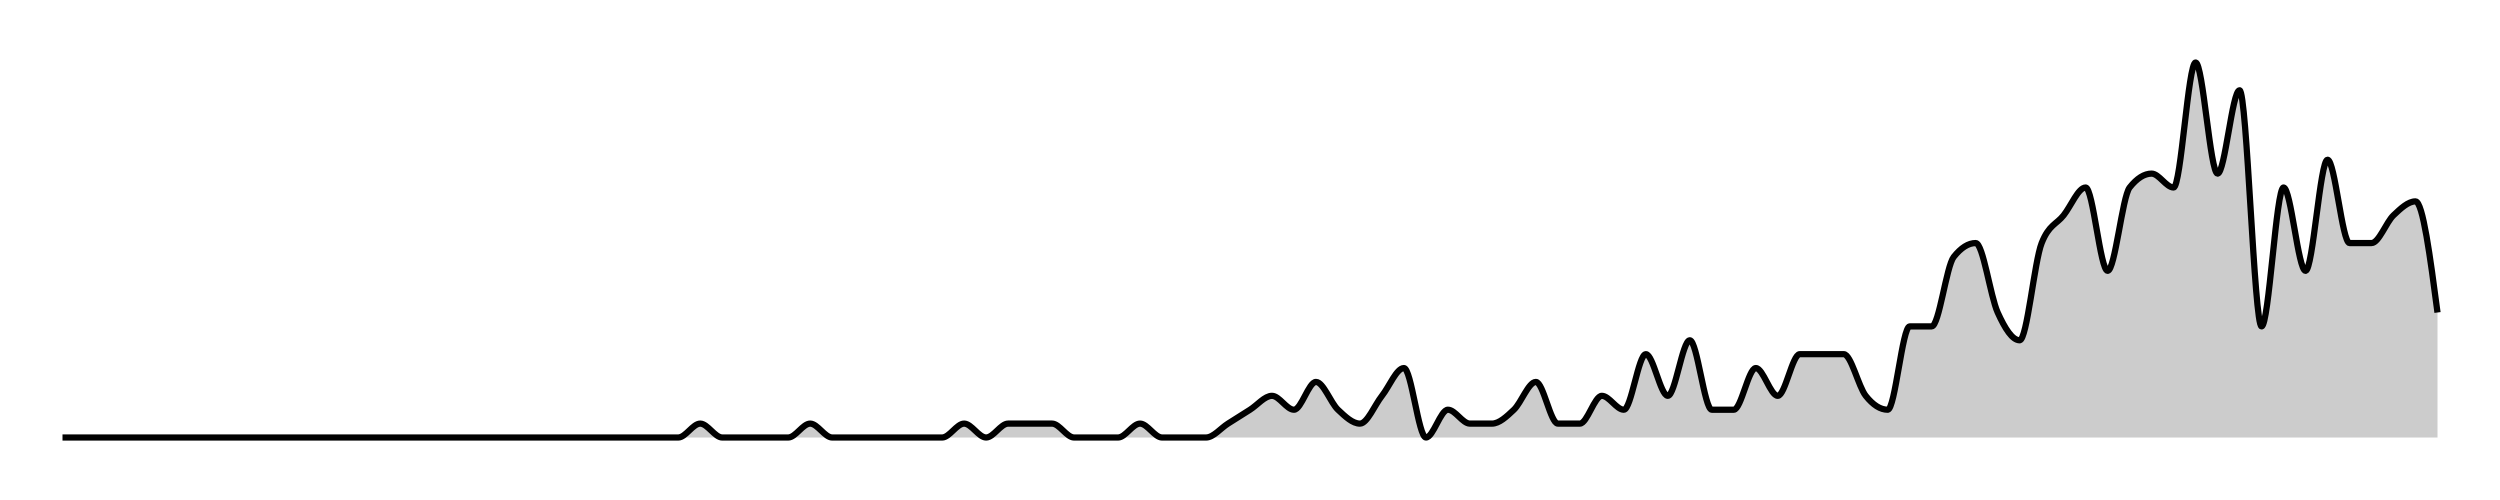
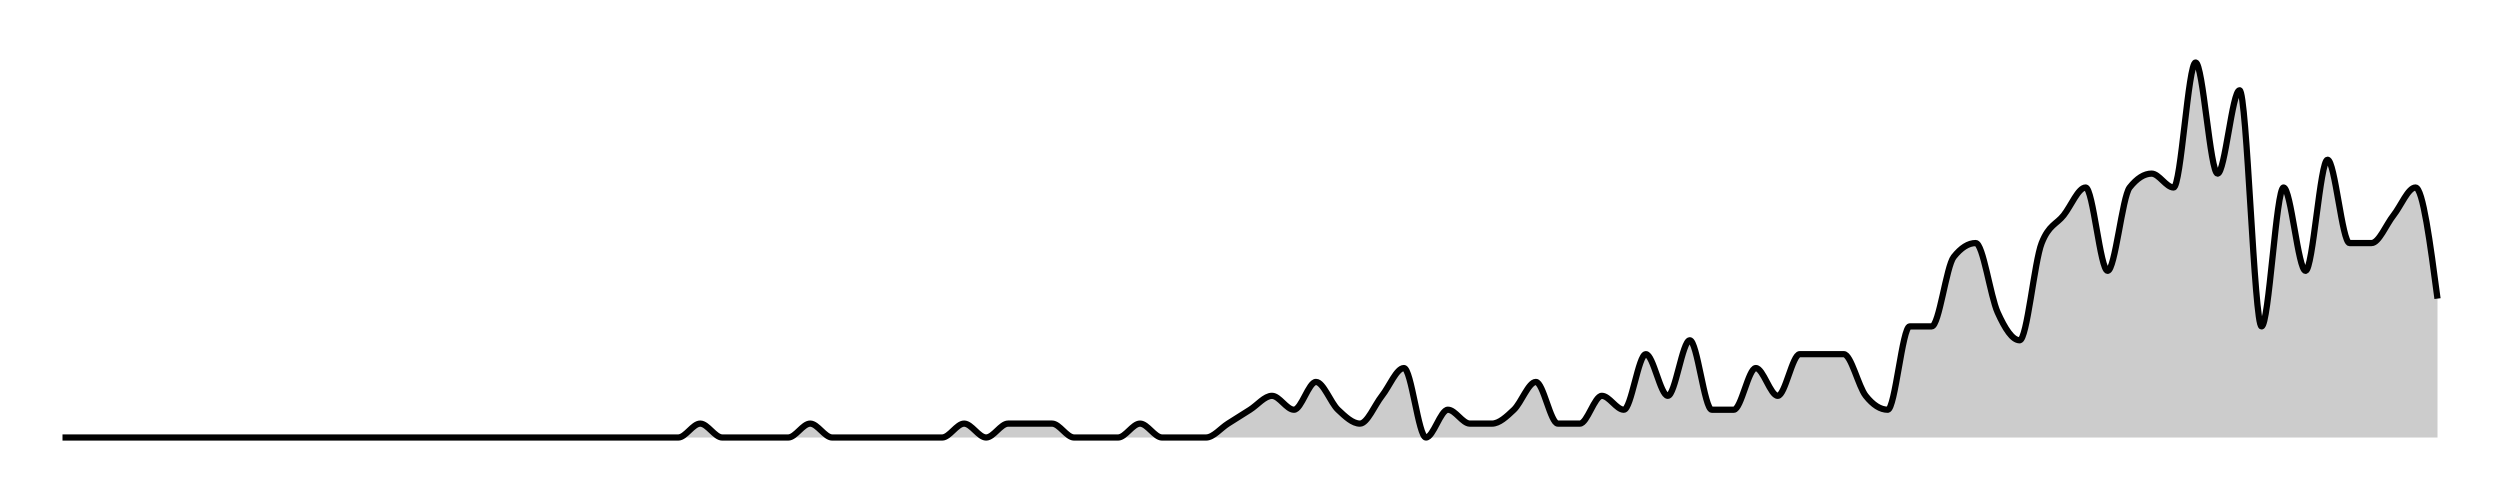
<svg xmlns="http://www.w3.org/2000/svg" width="400" height="80">
  <g transform="translate(10,10)">
-     <path class="area" fill="rgba(0, 0, 0, 0.2)" d="M0,60C10.556,60,21.111,60,31.667,60C32.84,60,34.012,60,35.185,60C36.358,60,37.531,60,38.704,60C41.049,60,43.395,60,45.741,60C46.914,60,48.086,60,49.259,60C50.432,60,51.605,60,52.778,60C53.951,60,55.123,60,56.296,60C57.469,60,58.642,60,59.815,60C63.333,60,66.852,60,70.37,60C71.543,60,72.716,60,73.889,60C77.407,60,80.926,60,84.444,60C86.79,60,89.136,60,91.481,60C92.654,60,93.827,60,95,60C96.173,60,97.346,60,98.519,60C99.691,60,100.864,57.778,102.037,57.778C103.21,57.778,104.383,60,105.556,60C106.728,60,107.901,60,109.074,60C110.247,60,111.42,60,112.593,60C113.765,60,114.938,60,116.111,60C117.284,60,118.457,57.778,119.63,57.778C120.802,57.778,121.975,60,123.148,60C124.321,60,125.494,60,126.667,60C127.84,60,129.012,60,130.185,60C131.358,60,132.531,60,133.704,60C134.877,60,136.049,60,137.222,60C138.395,60,139.568,60,140.741,60C141.914,60,143.086,57.778,144.259,57.778C145.432,57.778,146.605,60,147.778,60C148.951,60,150.123,57.778,151.296,57.778C152.469,57.778,153.642,57.778,154.815,57.778C155.988,57.778,157.16,57.778,158.333,57.778C159.506,57.778,160.679,60,161.852,60C163.025,60,164.198,60,165.37,60C166.543,60,167.716,60,168.889,60C170.062,60,171.235,57.778,172.407,57.778C173.58,57.778,174.753,60,175.926,60C177.099,60,178.272,60,179.444,60C180.617,60,181.79,60,182.963,60C184.136,60,185.309,58.519,186.481,57.778C187.654,57.037,188.827,56.296,190,55.556C191.173,54.815,192.346,53.333,193.519,53.333C194.691,53.333,195.864,55.556,197.037,55.556C198.21,55.556,199.383,51.111,200.556,51.111C201.728,51.111,202.901,54.444,204.074,55.556C205.247,56.667,206.42,57.778,207.593,57.778C208.765,57.778,209.938,54.815,211.111,53.333C212.284,51.852,213.457,48.889,214.63,48.889C215.802,48.889,216.975,60,218.148,60C219.321,60,220.494,55.556,221.667,55.556C222.84,55.556,224.012,57.778,225.185,57.778C226.358,57.778,227.531,57.778,228.704,57.778C229.877,57.778,231.049,56.667,232.222,55.556C233.395,54.444,234.568,51.111,235.741,51.111C236.914,51.111,238.086,57.778,239.259,57.778C240.432,57.778,241.605,57.778,242.778,57.778C243.951,57.778,245.123,53.333,246.296,53.333C247.469,53.333,248.642,55.556,249.815,55.556C250.988,55.556,252.16,46.667,253.333,46.667C254.506,46.667,255.679,53.333,256.852,53.333C258.025,53.333,259.198,44.444,260.37,44.444C261.543,44.444,262.716,55.556,263.889,55.556C265.062,55.556,266.235,55.556,267.407,55.556C268.58,55.556,269.753,48.889,270.926,48.889C272.099,48.889,273.272,53.333,274.444,53.333C275.617,53.333,276.79,46.667,277.963,46.667C279.136,46.667,280.309,46.667,281.481,46.667C282.654,46.667,283.827,46.667,285,46.667C286.173,46.667,287.346,51.852,288.519,53.333C289.691,54.815,290.864,55.556,292.037,55.556C293.21,55.556,294.383,42.222,295.556,42.222C296.728,42.222,297.901,42.222,299.074,42.222C300.247,42.222,301.42,32.593,302.593,31.111C303.765,29.63,304.938,28.889,306.111,28.889C307.284,28.889,308.457,37.407,309.63,40C310.802,42.593,311.975,44.444,313.148,44.444C314.321,44.444,315.494,31.852,316.667,28.889C317.84,25.926,319.012,25.926,320.185,24.444C321.358,22.963,322.531,20,323.704,20C324.877,20,326.049,33.333,327.222,33.333C328.395,33.333,329.568,21.481,330.741,20C331.914,18.519,333.086,17.778,334.259,17.778C335.432,17.778,336.605,20,337.778,20C338.951,20,340.123,0,341.296,0C342.469,0,343.642,17.778,344.815,17.778C345.988,17.778,347.16,4.444,348.333,4.444C349.506,4.444,350.679,42.222,351.852,42.222C353.025,42.222,354.198,20,355.37,20C356.543,20,357.716,33.333,358.889,33.333C360.062,33.333,361.235,15.556,362.407,15.556C363.58,15.556,364.753,28.889,365.926,28.889C367.099,28.889,368.272,28.889,369.444,28.889C370.617,28.889,371.79,25.556,372.963,24.444C374.136,23.333,375.309,22.222,376.481,22.222C377.654,22.222,378.827,31.111,380,40L380,60C378.827,60,377.654,60,376.481,60C375.309,60,374.136,60,372.963,60C371.79,60,370.617,60,369.444,60C368.272,60,367.099,60,365.926,60C364.753,60,363.58,60,362.407,60C361.235,60,360.062,60,358.889,60C357.716,60,356.543,60,355.37,60C354.198,60,353.025,60,351.852,60C350.679,60,349.506,60,348.333,60C347.16,60,345.988,60,344.815,60C343.642,60,342.469,60,341.296,60C340.123,60,338.951,60,337.778,60C336.605,60,335.432,60,334.259,60C333.086,60,331.914,60,330.741,60C329.568,60,328.395,60,327.222,60C326.049,60,324.877,60,323.704,60C322.531,60,321.358,60,320.185,60C319.012,60,317.84,60,316.667,60C315.494,60,314.321,60,313.148,60C311.975,60,310.802,60,309.63,60C308.457,60,307.284,60,306.111,60C304.938,60,303.765,60,302.593,60C301.42,60,300.247,60,299.074,60C297.901,60,296.728,60,295.556,60C294.383,60,293.21,60,292.037,60C290.864,60,289.691,60,288.519,60C287.346,60,286.173,60,285,60C283.827,60,282.654,60,281.481,60C280.309,60,279.136,60,277.963,60C276.79,60,275.617,60,274.444,60C273.272,60,272.099,60,270.926,60C269.753,60,268.58,60,267.407,60C266.235,60,265.062,60,263.889,60C262.716,60,261.543,60,260.37,60C259.198,60,258.025,60,256.852,60C255.679,60,254.506,60,253.333,60C252.16,60,250.988,60,249.815,60C248.642,60,247.469,60,246.296,60C245.123,60,243.951,60,242.778,60C241.605,60,240.432,60,239.259,60C238.086,60,236.914,60,235.741,60C234.568,60,233.395,60,232.222,60C231.049,60,229.877,60,228.704,60C227.531,60,226.358,60,225.185,60C224.012,60,222.84,60,221.667,60C220.494,60,219.321,60,218.148,60C216.975,60,215.802,60,214.63,60C213.457,60,212.284,60,211.111,60C209.938,60,208.765,60,207.593,60C206.42,60,205.247,60,204.074,60C202.901,60,201.728,60,200.556,60C199.383,60,198.21,60,197.037,60C195.864,60,194.691,60,193.519,60C192.346,60,191.173,60,190,60C188.827,60,187.654,60,186.481,60C185.309,60,184.136,60,182.963,60C181.79,60,180.617,60,179.444,60C178.272,60,177.099,60,175.926,60C174.753,60,173.58,60,172.407,60C171.235,60,170.062,60,168.889,60C167.716,60,166.543,60,165.37,60C164.198,60,163.025,60,161.852,60C160.679,60,159.506,60,158.333,60C157.16,60,155.988,60,154.815,60C153.642,60,152.469,60,151.296,60C150.123,60,148.951,60,147.778,60C146.605,60,145.432,60,144.259,60C143.086,60,141.914,60,140.741,60C139.568,60,138.395,60,137.222,60C136.049,60,134.877,60,133.704,60C132.531,60,131.358,60,130.185,60C129.012,60,127.84,60,126.667,60C125.494,60,124.321,60,123.148,60C121.975,60,120.802,60,119.63,60C118.457,60,117.284,60,116.111,60C114.938,60,113.765,60,112.593,60C111.42,60,110.247,60,109.074,60C107.901,60,106.728,60,105.556,60C104.383,60,103.21,60,102.037,60C100.864,60,99.691,60,98.519,60C97.346,60,96.173,60,95,60C93.827,60,92.654,60,91.481,60C89.136,60,86.79,60,84.444,60C80.926,60,77.407,60,73.889,60C72.716,60,71.543,60,70.37,60C66.852,60,63.333,60,59.815,60C58.642,60,57.469,60,56.296,60C55.123,60,53.951,60,52.778,60C51.605,60,50.432,60,49.259,60C48.086,60,46.914,60,45.741,60C43.395,60,41.049,60,38.704,60C37.531,60,36.358,60,35.185,60C34.012,60,32.84,60,31.667,60C21.111,60,10.556,60,0,60Z" />
-     <path class="line" stroke="black" fill="none" d="M0,60C10.556,60,21.111,60,31.667,60C32.84,60,34.012,60,35.185,60C36.358,60,37.531,60,38.704,60C41.049,60,43.395,60,45.741,60C46.914,60,48.086,60,49.259,60C50.432,60,51.605,60,52.778,60C53.951,60,55.123,60,56.296,60C57.469,60,58.642,60,59.815,60C63.333,60,66.852,60,70.37,60C71.543,60,72.716,60,73.889,60C77.407,60,80.926,60,84.444,60C86.79,60,89.136,60,91.481,60C92.654,60,93.827,60,95,60C96.173,60,97.346,60,98.519,60C99.691,60,100.864,57.778,102.037,57.778C103.21,57.778,104.383,60,105.556,60C106.728,60,107.901,60,109.074,60C110.247,60,111.42,60,112.593,60C113.765,60,114.938,60,116.111,60C117.284,60,118.457,57.778,119.63,57.778C120.802,57.778,121.975,60,123.148,60C124.321,60,125.494,60,126.667,60C127.84,60,129.012,60,130.185,60C131.358,60,132.531,60,133.704,60C134.877,60,136.049,60,137.222,60C138.395,60,139.568,60,140.741,60C141.914,60,143.086,57.778,144.259,57.778C145.432,57.778,146.605,60,147.778,60C148.951,60,150.123,57.778,151.296,57.778C152.469,57.778,153.642,57.778,154.815,57.778C155.988,57.778,157.16,57.778,158.333,57.778C159.506,57.778,160.679,60,161.852,60C163.025,60,164.198,60,165.37,60C166.543,60,167.716,60,168.889,60C170.062,60,171.235,57.778,172.407,57.778C173.58,57.778,174.753,60,175.926,60C177.099,60,178.272,60,179.444,60C180.617,60,181.79,60,182.963,60C184.136,60,185.309,58.519,186.481,57.778C187.654,57.037,188.827,56.296,190,55.556C191.173,54.815,192.346,53.333,193.519,53.333C194.691,53.333,195.864,55.556,197.037,55.556C198.21,55.556,199.383,51.111,200.556,51.111C201.728,51.111,202.901,54.444,204.074,55.556C205.247,56.667,206.42,57.778,207.593,57.778C208.765,57.778,209.938,54.815,211.111,53.333C212.284,51.852,213.457,48.889,214.63,48.889C215.802,48.889,216.975,60,218.148,60C219.321,60,220.494,55.556,221.667,55.556C222.84,55.556,224.012,57.778,225.185,57.778C226.358,57.778,227.531,57.778,228.704,57.778C229.877,57.778,231.049,56.667,232.222,55.556C233.395,54.444,234.568,51.111,235.741,51.111C236.914,51.111,238.086,57.778,239.259,57.778C240.432,57.778,241.605,57.778,242.778,57.778C243.951,57.778,245.123,53.333,246.296,53.333C247.469,53.333,248.642,55.556,249.815,55.556C250.988,55.556,252.16,46.667,253.333,46.667C254.506,46.667,255.679,53.333,256.852,53.333C258.025,53.333,259.198,44.444,260.37,44.444C261.543,44.444,262.716,55.556,263.889,55.556C265.062,55.556,266.235,55.556,267.407,55.556C268.58,55.556,269.753,48.889,270.926,48.889C272.099,48.889,273.272,53.333,274.444,53.333C275.617,53.333,276.79,46.667,277.963,46.667C279.136,46.667,280.309,46.667,281.481,46.667C282.654,46.667,283.827,46.667,285,46.667C286.173,46.667,287.346,51.852,288.519,53.333C289.691,54.815,290.864,55.556,292.037,55.556C293.21,55.556,294.383,42.222,295.556,42.222C296.728,42.222,297.901,42.222,299.074,42.222C300.247,42.222,301.42,32.593,302.593,31.111C303.765,29.63,304.938,28.889,306.111,28.889C307.284,28.889,308.457,37.407,309.63,40C310.802,42.593,311.975,44.444,313.148,44.444C314.321,44.444,315.494,31.852,316.667,28.889C317.84,25.926,319.012,25.926,320.185,24.444C321.358,22.963,322.531,20,323.704,20C324.877,20,326.049,33.333,327.222,33.333C328.395,33.333,329.568,21.481,330.741,20C331.914,18.519,333.086,17.778,334.259,17.778C335.432,17.778,336.605,20,337.778,20C338.951,20,340.123,0,341.296,0C342.469,0,343.642,17.778,344.815,17.778C345.988,17.778,347.16,4.444,348.333,4.444C349.506,4.444,350.679,42.222,351.852,42.222C353.025,42.222,354.198,20,355.37,20C356.543,20,357.716,33.333,358.889,33.333C360.062,33.333,361.235,15.556,362.407,15.556C363.58,15.556,364.753,28.889,365.926,28.889C367.099,28.889,368.272,28.889,369.444,28.889C370.617,28.889,371.79,25.556,372.963,24.444C374.136,23.333,375.309,22.222,376.481,22.222C377.654,22.222,378.827,31.111,380,40" />
+     <path class="area" fill="rgba(0, 0, 0, 0.2)" d="M0,60C10.556,60,21.111,60,31.667,60C32.84,60,34.012,60,35.185,60C36.358,60,37.531,60,38.704,60C41.049,60,43.395,60,45.741,60C46.914,60,48.086,60,49.259,60C50.432,60,51.605,60,52.778,60C53.951,60,55.123,60,56.296,60C57.469,60,58.642,60,59.815,60C63.333,60,66.852,60,70.37,60C71.543,60,72.716,60,73.889,60C77.407,60,80.926,60,84.444,60C86.79,60,89.136,60,91.481,60C92.654,60,93.827,60,95,60C96.173,60,97.346,60,98.519,60C99.691,60,100.864,57.778,102.037,57.778C103.21,57.778,104.383,60,105.556,60C106.728,60,107.901,60,109.074,60C110.247,60,111.42,60,112.593,60C113.765,60,114.938,60,116.111,60C117.284,60,118.457,57.778,119.63,57.778C120.802,57.778,121.975,60,123.148,60C124.321,60,125.494,60,126.667,60C127.84,60,129.012,60,130.185,60C131.358,60,132.531,60,133.704,60C134.877,60,136.049,60,137.222,60C138.395,60,139.568,60,140.741,60C141.914,60,143.086,57.778,144.259,57.778C145.432,57.778,146.605,60,147.778,60C148.951,60,150.123,57.778,151.296,57.778C152.469,57.778,153.642,57.778,154.815,57.778C155.988,57.778,157.16,57.778,158.333,57.778C159.506,57.778,160.679,60,161.852,60C163.025,60,164.198,60,165.37,60C166.543,60,167.716,60,168.889,60C170.062,60,171.235,57.778,172.407,57.778C173.58,57.778,174.753,60,175.926,60C177.099,60,178.272,60,179.444,60C180.617,60,181.79,60,182.963,60C184.136,60,185.309,58.519,186.481,57.778C187.654,57.037,188.827,56.296,190,55.556C191.173,54.815,192.346,53.333,193.519,53.333C194.691,53.333,195.864,55.556,197.037,55.556C198.21,55.556,199.383,51.111,200.556,51.111C201.728,51.111,202.901,54.444,204.074,55.556C205.247,56.667,206.42,57.778,207.593,57.778C208.765,57.778,209.938,54.815,211.111,53.333C212.284,51.852,213.457,48.889,214.63,48.889C215.802,48.889,216.975,60,218.148,60C219.321,60,220.494,55.556,221.667,55.556C222.84,55.556,224.012,57.778,225.185,57.778C226.358,57.778,227.531,57.778,228.704,57.778C229.877,57.778,231.049,56.667,232.222,55.556C233.395,54.444,234.568,51.111,235.741,51.111C236.914,51.111,238.086,57.778,239.259,57.778C240.432,57.778,241.605,57.778,242.778,57.778C243.951,57.778,245.123,53.333,246.296,53.333C247.469,53.333,248.642,55.556,249.815,55.556C250.988,55.556,252.16,46.667,253.333,46.667C254.506,46.667,255.679,53.333,256.852,53.333C258.025,53.333,259.198,44.444,260.37,44.444C261.543,44.444,262.716,55.556,263.889,55.556C265.062,55.556,266.235,55.556,267.407,55.556C268.58,55.556,269.753,48.889,270.926,48.889C272.099,48.889,273.272,53.333,274.444,53.333C275.617,53.333,276.79,46.667,277.963,46.667C279.136,46.667,280.309,46.667,281.481,46.667C282.654,46.667,283.827,46.667,285,46.667C286.173,46.667,287.346,51.852,288.519,53.333C289.691,54.815,290.864,55.556,292.037,55.556C293.21,55.556,294.383,42.222,295.556,42.222C296.728,42.222,297.901,42.222,299.074,42.222C300.247,42.222,301.42,32.593,302.593,31.111C303.765,29.63,304.938,28.889,306.111,28.889C307.284,28.889,308.457,37.407,309.63,40C310.802,42.593,311.975,44.444,313.148,44.444C314.321,44.444,315.494,31.852,316.667,28.889C317.84,25.926,319.012,25.926,320.185,24.444C321.358,22.963,322.531,20,323.704,20C324.877,20,326.049,33.333,327.222,33.333C328.395,33.333,329.568,21.481,330.741,20C331.914,18.519,333.086,17.778,334.259,17.778C335.432,17.778,336.605,20,337.778,20C338.951,20,340.123,0,341.296,0C342.469,0,343.642,17.778,344.815,17.778C345.988,17.778,347.16,4.444,348.333,4.444C349.506,4.444,350.679,42.222,351.852,42.222C353.025,42.222,354.198,20,355.37,20C356.543,20,357.716,33.333,358.889,33.333C360.062,33.333,361.235,15.556,362.407,15.556C363.58,15.556,364.753,28.889,365.926,28.889C367.099,28.889,368.272,28.889,369.444,28.889C370.617,28.889,371.79,25.926,372.963,24.444C374.136,22.963,375.309,20,376.481,20C377.654,20,378.827,28.889,380,37.778L380,60C378.827,60,377.654,60,376.481,60C375.309,60,374.136,60,372.963,60C371.79,60,370.617,60,369.444,60C368.272,60,367.099,60,365.926,60C364.753,60,363.58,60,362.407,60C361.235,60,360.062,60,358.889,60C357.716,60,356.543,60,355.37,60C354.198,60,353.025,60,351.852,60C350.679,60,349.506,60,348.333,60C347.16,60,345.988,60,344.815,60C343.642,60,342.469,60,341.296,60C340.123,60,338.951,60,337.778,60C336.605,60,335.432,60,334.259,60C333.086,60,331.914,60,330.741,60C329.568,60,328.395,60,327.222,60C326.049,60,324.877,60,323.704,60C322.531,60,321.358,60,320.185,60C319.012,60,317.84,60,316.667,60C315.494,60,314.321,60,313.148,60C311.975,60,310.802,60,309.63,60C308.457,60,307.284,60,306.111,60C304.938,60,303.765,60,302.593,60C301.42,60,300.247,60,299.074,60C297.901,60,296.728,60,295.556,60C294.383,60,293.21,60,292.037,60C290.864,60,289.691,60,288.519,60C287.346,60,286.173,60,285,60C283.827,60,282.654,60,281.481,60C280.309,60,279.136,60,277.963,60C276.79,60,275.617,60,274.444,60C273.272,60,272.099,60,270.926,60C269.753,60,268.58,60,267.407,60C266.235,60,265.062,60,263.889,60C262.716,60,261.543,60,260.37,60C259.198,60,258.025,60,256.852,60C255.679,60,254.506,60,253.333,60C252.16,60,250.988,60,249.815,60C248.642,60,247.469,60,246.296,60C245.123,60,243.951,60,242.778,60C241.605,60,240.432,60,239.259,60C238.086,60,236.914,60,235.741,60C234.568,60,233.395,60,232.222,60C231.049,60,229.877,60,228.704,60C227.531,60,226.358,60,225.185,60C224.012,60,222.84,60,221.667,60C220.494,60,219.321,60,218.148,60C216.975,60,215.802,60,214.63,60C213.457,60,212.284,60,211.111,60C209.938,60,208.765,60,207.593,60C206.42,60,205.247,60,204.074,60C202.901,60,201.728,60,200.556,60C199.383,60,198.21,60,197.037,60C195.864,60,194.691,60,193.519,60C192.346,60,191.173,60,190,60C188.827,60,187.654,60,186.481,60C185.309,60,184.136,60,182.963,60C181.79,60,180.617,60,179.444,60C178.272,60,177.099,60,175.926,60C174.753,60,173.58,60,172.407,60C171.235,60,170.062,60,168.889,60C167.716,60,166.543,60,165.37,60C164.198,60,163.025,60,161.852,60C160.679,60,159.506,60,158.333,60C157.16,60,155.988,60,154.815,60C153.642,60,152.469,60,151.296,60C150.123,60,148.951,60,147.778,60C146.605,60,145.432,60,144.259,60C143.086,60,141.914,60,140.741,60C139.568,60,138.395,60,137.222,60C136.049,60,134.877,60,133.704,60C132.531,60,131.358,60,130.185,60C129.012,60,127.84,60,126.667,60C125.494,60,124.321,60,123.148,60C121.975,60,120.802,60,119.63,60C118.457,60,117.284,60,116.111,60C114.938,60,113.765,60,112.593,60C111.42,60,110.247,60,109.074,60C107.901,60,106.728,60,105.556,60C104.383,60,103.21,60,102.037,60C100.864,60,99.691,60,98.519,60C97.346,60,96.173,60,95,60C93.827,60,92.654,60,91.481,60C89.136,60,86.79,60,84.444,60C80.926,60,77.407,60,73.889,60C72.716,60,71.543,60,70.37,60C66.852,60,63.333,60,59.815,60C58.642,60,57.469,60,56.296,60C55.123,60,53.951,60,52.778,60C51.605,60,50.432,60,49.259,60C48.086,60,46.914,60,45.741,60C43.395,60,41.049,60,38.704,60C37.531,60,36.358,60,35.185,60C34.012,60,32.84,60,31.667,60C21.111,60,10.556,60,0,60Z" />
+     <path class="line" stroke="black" fill="none" d="M0,60C10.556,60,21.111,60,31.667,60C32.84,60,34.012,60,35.185,60C36.358,60,37.531,60,38.704,60C41.049,60,43.395,60,45.741,60C46.914,60,48.086,60,49.259,60C50.432,60,51.605,60,52.778,60C53.951,60,55.123,60,56.296,60C57.469,60,58.642,60,59.815,60C63.333,60,66.852,60,70.37,60C71.543,60,72.716,60,73.889,60C77.407,60,80.926,60,84.444,60C86.79,60,89.136,60,91.481,60C92.654,60,93.827,60,95,60C96.173,60,97.346,60,98.519,60C99.691,60,100.864,57.778,102.037,57.778C103.21,57.778,104.383,60,105.556,60C106.728,60,107.901,60,109.074,60C110.247,60,111.42,60,112.593,60C113.765,60,114.938,60,116.111,60C117.284,60,118.457,57.778,119.63,57.778C120.802,57.778,121.975,60,123.148,60C124.321,60,125.494,60,126.667,60C127.84,60,129.012,60,130.185,60C131.358,60,132.531,60,133.704,60C134.877,60,136.049,60,137.222,60C138.395,60,139.568,60,140.741,60C141.914,60,143.086,57.778,144.259,57.778C145.432,57.778,146.605,60,147.778,60C148.951,60,150.123,57.778,151.296,57.778C152.469,57.778,153.642,57.778,154.815,57.778C155.988,57.778,157.16,57.778,158.333,57.778C159.506,57.778,160.679,60,161.852,60C163.025,60,164.198,60,165.37,60C166.543,60,167.716,60,168.889,60C170.062,60,171.235,57.778,172.407,57.778C173.58,57.778,174.753,60,175.926,60C177.099,60,178.272,60,179.444,60C180.617,60,181.79,60,182.963,60C184.136,60,185.309,58.519,186.481,57.778C187.654,57.037,188.827,56.296,190,55.556C191.173,54.815,192.346,53.333,193.519,53.333C194.691,53.333,195.864,55.556,197.037,55.556C198.21,55.556,199.383,51.111,200.556,51.111C201.728,51.111,202.901,54.444,204.074,55.556C205.247,56.667,206.42,57.778,207.593,57.778C208.765,57.778,209.938,54.815,211.111,53.333C212.284,51.852,213.457,48.889,214.63,48.889C215.802,48.889,216.975,60,218.148,60C219.321,60,220.494,55.556,221.667,55.556C222.84,55.556,224.012,57.778,225.185,57.778C226.358,57.778,227.531,57.778,228.704,57.778C229.877,57.778,231.049,56.667,232.222,55.556C233.395,54.444,234.568,51.111,235.741,51.111C236.914,51.111,238.086,57.778,239.259,57.778C240.432,57.778,241.605,57.778,242.778,57.778C243.951,57.778,245.123,53.333,246.296,53.333C247.469,53.333,248.642,55.556,249.815,55.556C250.988,55.556,252.16,46.667,253.333,46.667C254.506,46.667,255.679,53.333,256.852,53.333C258.025,53.333,259.198,44.444,260.37,44.444C261.543,44.444,262.716,55.556,263.889,55.556C265.062,55.556,266.235,55.556,267.407,55.556C268.58,55.556,269.753,48.889,270.926,48.889C272.099,48.889,273.272,53.333,274.444,53.333C275.617,53.333,276.79,46.667,277.963,46.667C279.136,46.667,280.309,46.667,281.481,46.667C282.654,46.667,283.827,46.667,285,46.667C286.173,46.667,287.346,51.852,288.519,53.333C289.691,54.815,290.864,55.556,292.037,55.556C293.21,55.556,294.383,42.222,295.556,42.222C296.728,42.222,297.901,42.222,299.074,42.222C300.247,42.222,301.42,32.593,302.593,31.111C303.765,29.63,304.938,28.889,306.111,28.889C307.284,28.889,308.457,37.407,309.63,40C310.802,42.593,311.975,44.444,313.148,44.444C314.321,44.444,315.494,31.852,316.667,28.889C317.84,25.926,319.012,25.926,320.185,24.444C321.358,22.963,322.531,20,323.704,20C324.877,20,326.049,33.333,327.222,33.333C328.395,33.333,329.568,21.481,330.741,20C331.914,18.519,333.086,17.778,334.259,17.778C335.432,17.778,336.605,20,337.778,20C338.951,20,340.123,0,341.296,0C342.469,0,343.642,17.778,344.815,17.778C345.988,17.778,347.16,4.444,348.333,4.444C349.506,4.444,350.679,42.222,351.852,42.222C353.025,42.222,354.198,20,355.37,20C356.543,20,357.716,33.333,358.889,33.333C360.062,33.333,361.235,15.556,362.407,15.556C363.58,15.556,364.753,28.889,365.926,28.889C367.099,28.889,368.272,28.889,369.444,28.889C370.617,28.889,371.79,25.926,372.963,24.444C374.136,22.963,375.309,20,376.481,20C377.654,20,378.827,28.889,380,37.778" />
  </g>
</svg>
